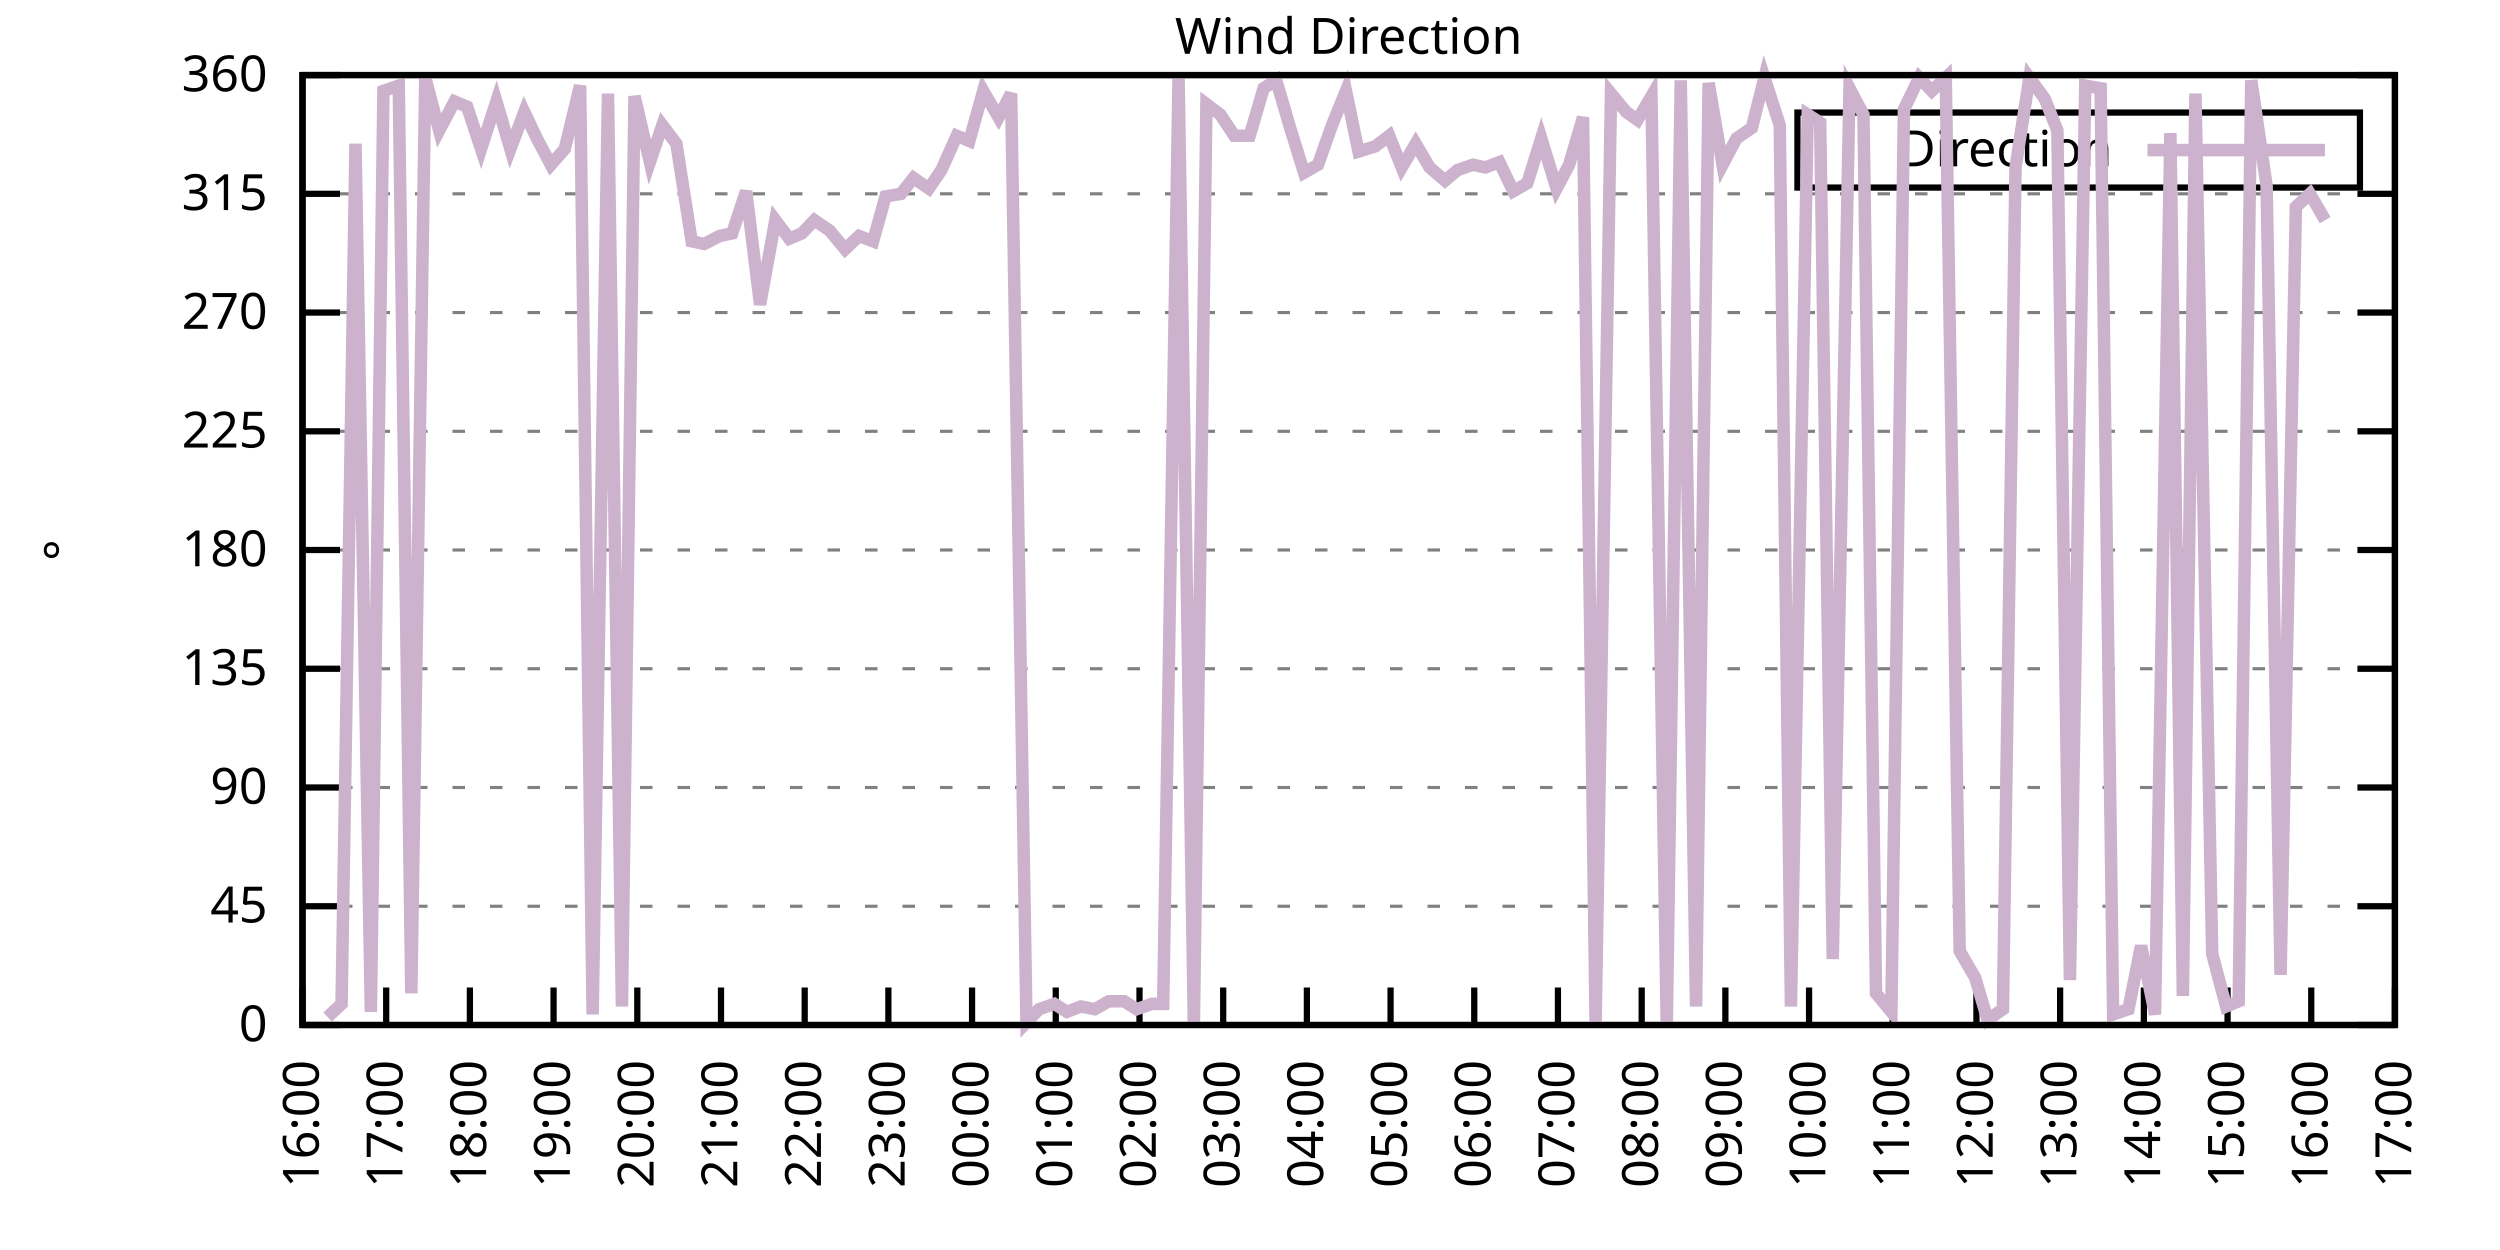
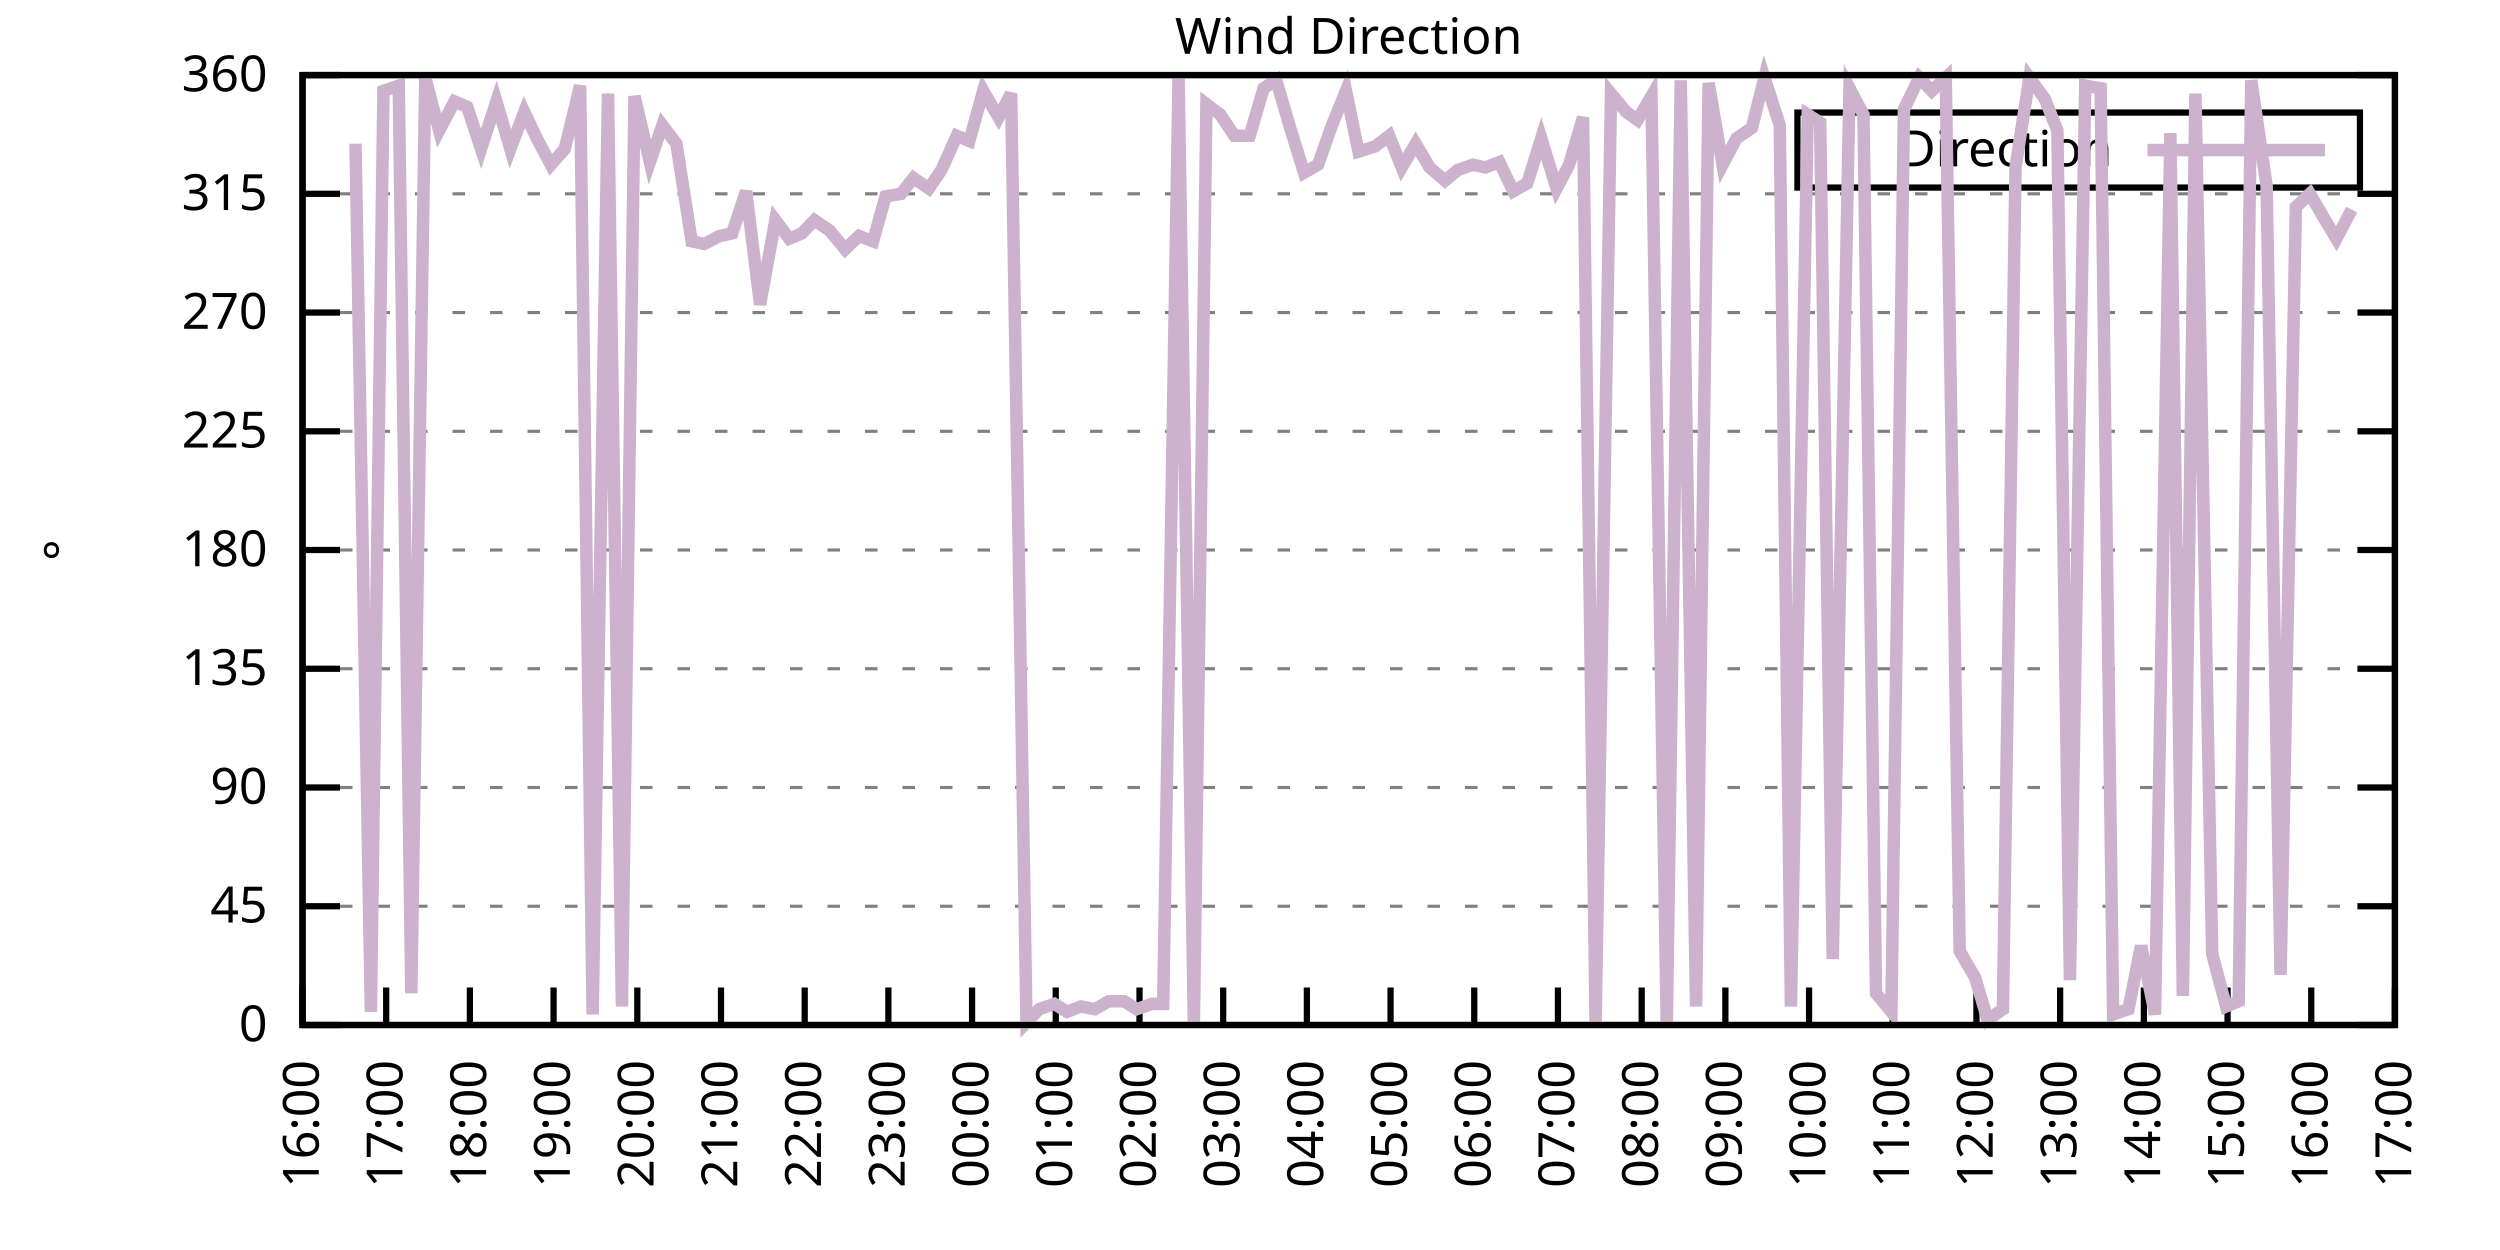
<svg xmlns="http://www.w3.org/2000/svg" xmlns:xlink="http://www.w3.org/1999/xlink" width="400" height="200" viewBox="0 0 400 200">
  <g id="gnuplot_canvas">
    <rect x="0" y="0" width="400" height="200" fill="none" />
    <defs>
      <circle id="gpDot" r="0.5" stroke-width="0.5" stroke="currentColor" />
      <path id="gpPt0" stroke-width="0.333" stroke="currentColor" d="M-1,0 h2 M0,-1 v2" />
      <path id="gpPt1" stroke-width="0.333" stroke="currentColor" d="M-1,-1 L1,1 M1,-1 L-1,1" />
      <path id="gpPt2" stroke-width="0.333" stroke="currentColor" d="M-1,0 L1,0 M0,-1 L0,1 M-1,-1 L1,1 M-1,1 L1,-1" />
      <rect id="gpPt3" stroke-width="0.333" stroke="currentColor" x="-1" y="-1" width="2" height="2" />
      <rect id="gpPt4" stroke-width="0.333" stroke="currentColor" fill="currentColor" x="-1" y="-1" width="2" height="2" />
      <circle id="gpPt5" stroke-width="0.333" stroke="currentColor" cx="0" cy="0" r="1" />
      <use xlink:href="#gpPt5" id="gpPt6" fill="currentColor" stroke="none" />
      <path id="gpPt7" stroke-width="0.333" stroke="currentColor" d="M0,-1.33 L-1.33,0.67 L1.33,0.67 z" />
      <use xlink:href="#gpPt7" id="gpPt8" fill="currentColor" stroke="none" />
      <use xlink:href="#gpPt7" id="gpPt9" stroke="currentColor" transform="rotate(180)" />
      <use xlink:href="#gpPt9" id="gpPt10" fill="currentColor" stroke="none" />
      <use xlink:href="#gpPt3" id="gpPt11" stroke="currentColor" transform="rotate(45)" />
      <use xlink:href="#gpPt11" id="gpPt12" fill="currentColor" stroke="none" />
      <path id="gpPt13" stroke-width="0.333" stroke="currentColor" d="M0,1.330 L1.265,0.411 L0.782,-1.067 L-0.782,-1.076 L-1.265,0.411 z" />
      <use xlink:href="#gpPt13" id="gpPt14" fill="currentColor" stroke="none" />
      <filter id="textbox" filterUnits="objectBoundingBox" x="0" y="0" height="1" width="1">
        <feFlood flood-color="white" flood-opacity="1" result="bgnd" />
        <feComposite in="SourceGraphic" in2="bgnd" operator="atop" />
      </filter>
      <filter id="greybox" filterUnits="objectBoundingBox" x="0" y="0" height="1" width="1">
        <feFlood flood-color="lightgrey" flood-opacity="1" result="grey" />
        <feComposite in="SourceGraphic" in2="grey" operator="atop" />
      </filter>
    </defs>
    <g fill="none" color="white" stroke="currentColor" stroke-width="1.00" stroke-linecap="butt" stroke-linejoin="miter">
</g>
    <g fill="none" color="black" stroke="currentColor" stroke-width="1.00" stroke-linecap="butt" stroke-linejoin="miter">
      <g stroke="none" shape-rendering="crispEdges">
        <polygon fill="rgb(255, 255, 255)" points="48.40,164.00 383.18,164.00 383.18,12.02 48.40,12.02 " />
      </g>
    </g>
    <g fill="none" color="black" stroke="currentColor" stroke-width="1.00" stroke-linecap="butt" stroke-linejoin="miter">
</g>
    <g fill="none" color="black" stroke="black" stroke-width="0.50" stroke-linecap="butt" stroke-linejoin="miter">
</g>
    <g fill="none" color="gray" stroke="currentColor" stroke-width="0.50" stroke-linecap="butt" stroke-linejoin="miter">
      <path stroke="gray" stroke-dasharray="2,4" class="gridline" d="M48.40,164.00 L383.19,164.00  " />
    </g>
    <g fill="none" color="gray" stroke="gray" stroke-width="1.00" stroke-linecap="butt" stroke-linejoin="miter">
</g>
    <g fill="none" color="black" stroke="currentColor" stroke-width="1.00" stroke-linecap="butt" stroke-linejoin="miter">
      <path stroke="black" d="M48.40,164.00 L54.40,164.00 M383.19,164.00 L377.19,164.00  " />
      <g transform="translate(42.80,166.60)" stroke="none" fill="black" font-family="Sans" font-size="8.00" text-anchor="end">
        <text>
          <tspan font-family="Sans"> 0</tspan>
        </text>
      </g>
    </g>
    <g fill="none" color="black" stroke="currentColor" stroke-width="1.00" stroke-linecap="butt" stroke-linejoin="miter">
</g>
    <g fill="none" color="black" stroke="black" stroke-width="0.50" stroke-linecap="butt" stroke-linejoin="miter">
</g>
    <g fill="none" color="gray" stroke="currentColor" stroke-width="0.50" stroke-linecap="butt" stroke-linejoin="miter">
      <path stroke="gray" stroke-dasharray="2,4" class="gridline" d="M48.40,145.00 L383.19,145.00  " />
    </g>
    <g fill="none" color="gray" stroke="gray" stroke-width="1.00" stroke-linecap="butt" stroke-linejoin="miter">
</g>
    <g fill="none" color="black" stroke="currentColor" stroke-width="1.00" stroke-linecap="butt" stroke-linejoin="miter">
      <path stroke="black" d="M48.40,145.00 L54.40,145.00 M383.19,145.00 L377.19,145.00  " />
      <g transform="translate(42.80,147.60)" stroke="none" fill="black" font-family="Sans" font-size="8.00" text-anchor="end">
        <text>
          <tspan font-family="Sans"> 45</tspan>
        </text>
      </g>
    </g>
    <g fill="none" color="black" stroke="currentColor" stroke-width="1.00" stroke-linecap="butt" stroke-linejoin="miter">
</g>
    <g fill="none" color="black" stroke="black" stroke-width="0.50" stroke-linecap="butt" stroke-linejoin="miter">
</g>
    <g fill="none" color="gray" stroke="currentColor" stroke-width="0.50" stroke-linecap="butt" stroke-linejoin="miter">
      <path stroke="gray" stroke-dasharray="2,4" class="gridline" d="M48.40,126.00 L383.19,126.00  " />
    </g>
    <g fill="none" color="gray" stroke="gray" stroke-width="1.00" stroke-linecap="butt" stroke-linejoin="miter">
</g>
    <g fill="none" color="black" stroke="currentColor" stroke-width="1.00" stroke-linecap="butt" stroke-linejoin="miter">
      <path stroke="black" d="M48.40,126.00 L54.40,126.00 M383.19,126.00 L377.19,126.00  " />
      <g transform="translate(42.80,128.60)" stroke="none" fill="black" font-family="Sans" font-size="8.00" text-anchor="end">
        <text>
          <tspan font-family="Sans"> 90</tspan>
        </text>
      </g>
    </g>
    <g fill="none" color="black" stroke="currentColor" stroke-width="1.00" stroke-linecap="butt" stroke-linejoin="miter">
</g>
    <g fill="none" color="black" stroke="black" stroke-width="0.50" stroke-linecap="butt" stroke-linejoin="miter">
</g>
    <g fill="none" color="gray" stroke="currentColor" stroke-width="0.50" stroke-linecap="butt" stroke-linejoin="miter">
      <path stroke="gray" stroke-dasharray="2,4" class="gridline" d="M48.40,107.00 L383.19,107.00  " />
    </g>
    <g fill="none" color="gray" stroke="gray" stroke-width="1.00" stroke-linecap="butt" stroke-linejoin="miter">
</g>
    <g fill="none" color="black" stroke="currentColor" stroke-width="1.00" stroke-linecap="butt" stroke-linejoin="miter">
      <path stroke="black" d="M48.40,107.00 L54.40,107.00 M383.19,107.00 L377.19,107.00  " />
      <g transform="translate(42.80,109.60)" stroke="none" fill="black" font-family="Sans" font-size="8.00" text-anchor="end">
        <text>
          <tspan font-family="Sans"> 135</tspan>
        </text>
      </g>
    </g>
    <g fill="none" color="black" stroke="currentColor" stroke-width="1.00" stroke-linecap="butt" stroke-linejoin="miter">
</g>
    <g fill="none" color="black" stroke="black" stroke-width="0.50" stroke-linecap="butt" stroke-linejoin="miter">
</g>
    <g fill="none" color="gray" stroke="currentColor" stroke-width="0.50" stroke-linecap="butt" stroke-linejoin="miter">
      <path stroke="gray" stroke-dasharray="2,4" class="gridline" d="M48.40,88.00 L383.19,88.00  " />
    </g>
    <g fill="none" color="gray" stroke="gray" stroke-width="1.00" stroke-linecap="butt" stroke-linejoin="miter">
</g>
    <g fill="none" color="black" stroke="currentColor" stroke-width="1.00" stroke-linecap="butt" stroke-linejoin="miter">
      <path stroke="black" d="M48.40,88.00 L54.40,88.00 M383.19,88.00 L377.19,88.00  " />
      <g transform="translate(42.80,90.60)" stroke="none" fill="black" font-family="Sans" font-size="8.00" text-anchor="end">
        <text>
          <tspan font-family="Sans"> 180</tspan>
        </text>
      </g>
    </g>
    <g fill="none" color="black" stroke="currentColor" stroke-width="1.00" stroke-linecap="butt" stroke-linejoin="miter">
</g>
    <g fill="none" color="black" stroke="black" stroke-width="0.50" stroke-linecap="butt" stroke-linejoin="miter">
</g>
    <g fill="none" color="gray" stroke="currentColor" stroke-width="0.50" stroke-linecap="butt" stroke-linejoin="miter">
      <path stroke="gray" stroke-dasharray="2,4" class="gridline" d="M48.40,69.01 L383.19,69.01  " />
    </g>
    <g fill="none" color="gray" stroke="gray" stroke-width="1.00" stroke-linecap="butt" stroke-linejoin="miter">
</g>
    <g fill="none" color="black" stroke="currentColor" stroke-width="1.00" stroke-linecap="butt" stroke-linejoin="miter">
      <path stroke="black" d="M48.40,69.01 L54.40,69.01 M383.19,69.01 L377.19,69.01  " />
      <g transform="translate(42.80,71.61)" stroke="none" fill="black" font-family="Sans" font-size="8.00" text-anchor="end">
        <text>
          <tspan font-family="Sans"> 225</tspan>
        </text>
      </g>
    </g>
    <g fill="none" color="black" stroke="currentColor" stroke-width="1.00" stroke-linecap="butt" stroke-linejoin="miter">
</g>
    <g fill="none" color="black" stroke="black" stroke-width="0.50" stroke-linecap="butt" stroke-linejoin="miter">
</g>
    <g fill="none" color="gray" stroke="currentColor" stroke-width="0.50" stroke-linecap="butt" stroke-linejoin="miter">
      <path stroke="gray" stroke-dasharray="2,4" class="gridline" d="M48.40,50.01 L383.19,50.01  " />
    </g>
    <g fill="none" color="gray" stroke="gray" stroke-width="1.00" stroke-linecap="butt" stroke-linejoin="miter">
</g>
    <g fill="none" color="black" stroke="currentColor" stroke-width="1.00" stroke-linecap="butt" stroke-linejoin="miter">
      <path stroke="black" d="M48.40,50.01 L54.40,50.01 M383.19,50.01 L377.19,50.01  " />
      <g transform="translate(42.80,52.61)" stroke="none" fill="black" font-family="Sans" font-size="8.00" text-anchor="end">
        <text>
          <tspan font-family="Sans"> 270</tspan>
        </text>
      </g>
    </g>
    <g fill="none" color="black" stroke="currentColor" stroke-width="1.00" stroke-linecap="butt" stroke-linejoin="miter">
</g>
    <g fill="none" color="black" stroke="black" stroke-width="0.50" stroke-linecap="butt" stroke-linejoin="miter">
</g>
    <g fill="none" color="gray" stroke="currentColor" stroke-width="0.50" stroke-linecap="butt" stroke-linejoin="miter">
      <path stroke="gray" stroke-dasharray="2,4" class="gridline" d="M48.40,31.01 L383.19,31.01  " />
    </g>
    <g fill="none" color="gray" stroke="gray" stroke-width="1.00" stroke-linecap="butt" stroke-linejoin="miter">
</g>
    <g fill="none" color="black" stroke="currentColor" stroke-width="1.00" stroke-linecap="butt" stroke-linejoin="miter">
      <path stroke="black" d="M48.40,31.01 L54.40,31.01 M383.19,31.01 L377.19,31.01  " />
      <g transform="translate(42.80,33.61)" stroke="none" fill="black" font-family="Sans" font-size="8.00" text-anchor="end">
        <text>
          <tspan font-family="Sans"> 315</tspan>
        </text>
      </g>
    </g>
    <g fill="none" color="black" stroke="currentColor" stroke-width="1.00" stroke-linecap="butt" stroke-linejoin="miter">
</g>
    <g fill="none" color="black" stroke="black" stroke-width="0.50" stroke-linecap="butt" stroke-linejoin="miter">
</g>
    <g fill="none" color="gray" stroke="currentColor" stroke-width="0.50" stroke-linecap="butt" stroke-linejoin="miter">
      <path stroke="gray" stroke-dasharray="2,4" class="gridline" d="M48.40,12.01 L383.19,12.01  " />
    </g>
    <g fill="none" color="gray" stroke="gray" stroke-width="1.00" stroke-linecap="butt" stroke-linejoin="miter">
</g>
    <g fill="none" color="black" stroke="currentColor" stroke-width="1.00" stroke-linecap="butt" stroke-linejoin="miter">
      <path stroke="black" d="M48.40,12.01 L54.40,12.01 M383.19,12.01 L377.19,12.01  " />
      <g transform="translate(42.80,14.61)" stroke="none" fill="black" font-family="Sans" font-size="8.00" text-anchor="end">
        <text>
          <tspan font-family="Sans"> 360</tspan>
        </text>
      </g>
    </g>
    <g fill="none" color="black" stroke="currentColor" stroke-width="1.00" stroke-linecap="butt" stroke-linejoin="miter">
      <path stroke="black" d="M48.40,164.00 L48.40,158.00  " />
      <g transform="translate(51.00,169.60) rotate(270.00)" stroke="none" fill="black" font-family="Sans" font-size="8.00" text-anchor="end">
        <text>
          <tspan font-family="Sans">16:00</tspan>
        </text>
      </g>
    </g>
    <g fill="none" color="black" stroke="currentColor" stroke-width="1.00" stroke-linecap="butt" stroke-linejoin="miter">
      <path stroke="black" d="M61.79,164.00 L61.79,158.00  " />
      <g transform="translate(64.39,169.60) rotate(270.00)" stroke="none" fill="black" font-family="Sans" font-size="8.00" text-anchor="end">
        <text>
          <tspan font-family="Sans">17:00</tspan>
        </text>
      </g>
    </g>
    <g fill="none" color="black" stroke="currentColor" stroke-width="1.00" stroke-linecap="butt" stroke-linejoin="miter">
      <path stroke="black" d="M75.18,164.00 L75.18,158.00  " />
      <g transform="translate(77.78,169.60) rotate(270.00)" stroke="none" fill="black" font-family="Sans" font-size="8.00" text-anchor="end">
        <text>
          <tspan font-family="Sans">18:00</tspan>
        </text>
      </g>
    </g>
    <g fill="none" color="black" stroke="currentColor" stroke-width="1.00" stroke-linecap="butt" stroke-linejoin="miter">
      <path stroke="black" d="M88.57,164.00 L88.57,158.00  " />
      <g transform="translate(91.17,169.60) rotate(270.00)" stroke="none" fill="black" font-family="Sans" font-size="8.00" text-anchor="end">
        <text>
          <tspan font-family="Sans">19:00</tspan>
        </text>
      </g>
    </g>
    <g fill="none" color="black" stroke="currentColor" stroke-width="1.00" stroke-linecap="butt" stroke-linejoin="miter">
      <path stroke="black" d="M101.97,164.00 L101.97,158.00  " />
      <g transform="translate(104.57,169.60) rotate(270.00)" stroke="none" fill="black" font-family="Sans" font-size="8.00" text-anchor="end">
        <text>
          <tspan font-family="Sans">20:00</tspan>
        </text>
      </g>
    </g>
    <g fill="none" color="black" stroke="currentColor" stroke-width="1.00" stroke-linecap="butt" stroke-linejoin="miter">
      <path stroke="black" d="M115.36,164.00 L115.36,158.00  " />
      <g transform="translate(117.96,169.60) rotate(270.00)" stroke="none" fill="black" font-family="Sans" font-size="8.00" text-anchor="end">
        <text>
          <tspan font-family="Sans">21:00</tspan>
        </text>
      </g>
    </g>
    <g fill="none" color="black" stroke="currentColor" stroke-width="1.00" stroke-linecap="butt" stroke-linejoin="miter">
      <path stroke="black" d="M128.75,164.00 L128.75,158.00  " />
      <g transform="translate(131.35,169.60) rotate(270.00)" stroke="none" fill="black" font-family="Sans" font-size="8.00" text-anchor="end">
        <text>
          <tspan font-family="Sans">22:00</tspan>
        </text>
      </g>
    </g>
    <g fill="none" color="black" stroke="currentColor" stroke-width="1.00" stroke-linecap="butt" stroke-linejoin="miter">
      <path stroke="black" d="M142.14,164.00 L142.14,158.00  " />
      <g transform="translate(144.74,169.60) rotate(270.00)" stroke="none" fill="black" font-family="Sans" font-size="8.00" text-anchor="end">
        <text>
          <tspan font-family="Sans">23:00</tspan>
        </text>
      </g>
    </g>
    <g fill="none" color="black" stroke="currentColor" stroke-width="1.00" stroke-linecap="butt" stroke-linejoin="miter">
      <path stroke="black" d="M155.53,164.00 L155.53,158.00  " />
      <g transform="translate(158.13,169.60) rotate(270.00)" stroke="none" fill="black" font-family="Sans" font-size="8.00" text-anchor="end">
        <text>
          <tspan font-family="Sans">00:00</tspan>
        </text>
      </g>
    </g>
    <g fill="none" color="black" stroke="currentColor" stroke-width="1.00" stroke-linecap="butt" stroke-linejoin="miter">
      <path stroke="black" d="M168.92,164.00 L168.92,158.00  " />
      <g transform="translate(171.52,169.60) rotate(270.00)" stroke="none" fill="black" font-family="Sans" font-size="8.00" text-anchor="end">
        <text>
          <tspan font-family="Sans">01:00</tspan>
        </text>
      </g>
    </g>
    <g fill="none" color="black" stroke="currentColor" stroke-width="1.00" stroke-linecap="butt" stroke-linejoin="miter">
      <path stroke="black" d="M182.32,164.00 L182.32,158.00  " />
      <g transform="translate(184.92,169.60) rotate(270.00)" stroke="none" fill="black" font-family="Sans" font-size="8.00" text-anchor="end">
        <text>
          <tspan font-family="Sans">02:00</tspan>
        </text>
      </g>
    </g>
    <g fill="none" color="black" stroke="currentColor" stroke-width="1.00" stroke-linecap="butt" stroke-linejoin="miter">
      <path stroke="black" d="M195.71,164.00 L195.71,158.00  " />
      <g transform="translate(198.31,169.60) rotate(270.00)" stroke="none" fill="black" font-family="Sans" font-size="8.00" text-anchor="end">
        <text>
          <tspan font-family="Sans">03:00</tspan>
        </text>
      </g>
    </g>
    <g fill="none" color="black" stroke="currentColor" stroke-width="1.00" stroke-linecap="butt" stroke-linejoin="miter">
      <path stroke="black" d="M209.10,164.00 L209.10,158.00  " />
      <g transform="translate(211.70,169.60) rotate(270.00)" stroke="none" fill="black" font-family="Sans" font-size="8.00" text-anchor="end">
        <text>
          <tspan font-family="Sans">04:00</tspan>
        </text>
      </g>
    </g>
    <g fill="none" color="black" stroke="currentColor" stroke-width="1.00" stroke-linecap="butt" stroke-linejoin="miter">
      <path stroke="black" d="M222.49,164.00 L222.49,158.00  " />
      <g transform="translate(225.09,169.60) rotate(270.00)" stroke="none" fill="black" font-family="Sans" font-size="8.00" text-anchor="end">
        <text>
          <tspan font-family="Sans">05:00</tspan>
        </text>
      </g>
    </g>
    <g fill="none" color="black" stroke="currentColor" stroke-width="1.00" stroke-linecap="butt" stroke-linejoin="miter">
      <path stroke="black" d="M235.88,164.00 L235.88,158.00  " />
      <g transform="translate(238.48,169.60) rotate(270.00)" stroke="none" fill="black" font-family="Sans" font-size="8.00" text-anchor="end">
        <text>
          <tspan font-family="Sans">06:00</tspan>
        </text>
      </g>
    </g>
    <g fill="none" color="black" stroke="currentColor" stroke-width="1.00" stroke-linecap="butt" stroke-linejoin="miter">
      <path stroke="black" d="M249.27,164.00 L249.27,158.00  " />
      <g transform="translate(251.87,169.60) rotate(270.00)" stroke="none" fill="black" font-family="Sans" font-size="8.00" text-anchor="end">
        <text>
          <tspan font-family="Sans">07:00</tspan>
        </text>
      </g>
    </g>
    <g fill="none" color="black" stroke="currentColor" stroke-width="1.00" stroke-linecap="butt" stroke-linejoin="miter">
      <path stroke="black" d="M262.67,164.00 L262.67,158.00  " />
      <g transform="translate(265.27,169.60) rotate(270.00)" stroke="none" fill="black" font-family="Sans" font-size="8.00" text-anchor="end">
        <text>
          <tspan font-family="Sans">08:00</tspan>
        </text>
      </g>
    </g>
    <g fill="none" color="black" stroke="currentColor" stroke-width="1.00" stroke-linecap="butt" stroke-linejoin="miter">
      <path stroke="black" d="M276.06,164.00 L276.06,158.00  " />
      <g transform="translate(278.66,169.60) rotate(270.00)" stroke="none" fill="black" font-family="Sans" font-size="8.00" text-anchor="end">
        <text>
          <tspan font-family="Sans">09:00</tspan>
        </text>
      </g>
    </g>
    <g fill="none" color="black" stroke="currentColor" stroke-width="1.00" stroke-linecap="butt" stroke-linejoin="miter">
      <path stroke="black" d="M289.45,164.00 L289.45,158.00  " />
      <g transform="translate(292.05,169.60) rotate(270.00)" stroke="none" fill="black" font-family="Sans" font-size="8.00" text-anchor="end">
        <text>
          <tspan font-family="Sans">10:00</tspan>
        </text>
      </g>
    </g>
    <g fill="none" color="black" stroke="currentColor" stroke-width="1.00" stroke-linecap="butt" stroke-linejoin="miter">
      <path stroke="black" d="M302.84,164.00 L302.84,158.00  " />
      <g transform="translate(305.44,169.60) rotate(270.00)" stroke="none" fill="black" font-family="Sans" font-size="8.00" text-anchor="end">
        <text>
          <tspan font-family="Sans">11:00</tspan>
        </text>
      </g>
    </g>
    <g fill="none" color="black" stroke="currentColor" stroke-width="1.00" stroke-linecap="butt" stroke-linejoin="miter">
      <path stroke="black" d="M316.23,164.00 L316.23,158.00  " />
      <g transform="translate(318.83,169.60) rotate(270.00)" stroke="none" fill="black" font-family="Sans" font-size="8.00" text-anchor="end">
        <text>
          <tspan font-family="Sans">12:00</tspan>
        </text>
      </g>
    </g>
    <g fill="none" color="black" stroke="currentColor" stroke-width="1.00" stroke-linecap="butt" stroke-linejoin="miter">
      <path stroke="black" d="M329.62,164.00 L329.62,158.00  " />
      <g transform="translate(332.22,169.60) rotate(270.00)" stroke="none" fill="black" font-family="Sans" font-size="8.00" text-anchor="end">
        <text>
          <tspan font-family="Sans">13:00</tspan>
        </text>
      </g>
    </g>
    <g fill="none" color="black" stroke="currentColor" stroke-width="1.00" stroke-linecap="butt" stroke-linejoin="miter">
      <path stroke="black" d="M343.02,164.00 L343.02,158.00  " />
      <g transform="translate(345.62,169.60) rotate(270.00)" stroke="none" fill="black" font-family="Sans" font-size="8.00" text-anchor="end">
        <text>
          <tspan font-family="Sans">14:00</tspan>
        </text>
      </g>
    </g>
    <g fill="none" color="black" stroke="currentColor" stroke-width="1.00" stroke-linecap="butt" stroke-linejoin="miter">
      <path stroke="black" d="M356.41,164.00 L356.41,158.00  " />
      <g transform="translate(359.01,169.60) rotate(270.00)" stroke="none" fill="black" font-family="Sans" font-size="8.00" text-anchor="end">
        <text>
          <tspan font-family="Sans">15:00</tspan>
        </text>
      </g>
    </g>
    <g fill="none" color="black" stroke="currentColor" stroke-width="1.00" stroke-linecap="butt" stroke-linejoin="miter">
      <path stroke="black" d="M369.80,164.00 L369.80,158.00  " />
      <g transform="translate(372.40,169.60) rotate(270.00)" stroke="none" fill="black" font-family="Sans" font-size="8.00" text-anchor="end">
        <text>
          <tspan font-family="Sans">16:00</tspan>
        </text>
      </g>
    </g>
    <g fill="none" color="black" stroke="currentColor" stroke-width="1.00" stroke-linecap="butt" stroke-linejoin="miter">
      <path stroke="black" d="M383.19,164.00 L383.19,158.00  " />
      <g transform="translate(385.79,169.60) rotate(270.00)" stroke="none" fill="black" font-family="Sans" font-size="8.00" text-anchor="end">
        <text>
          <tspan font-family="Sans">17:00</tspan>
        </text>
      </g>
    </g>
    <g fill="none" color="black" stroke="currentColor" stroke-width="1.00" stroke-linecap="butt" stroke-linejoin="miter">
</g>
    <g fill="none" color="black" stroke="currentColor" stroke-width="1.00" stroke-linecap="butt" stroke-linejoin="miter">
      <path stroke="black" d="M48.40,12.01 L48.40,164.00 L383.19,164.00 L383.19,12.01 L48.40,12.01 Z  " />
    </g>
    <g fill="none" color="black" stroke="currentColor" stroke-width="1.00" stroke-linecap="butt" stroke-linejoin="miter">
</g>
    <g fill="none" color="black" stroke="currentColor" stroke-width="1.00" stroke-linecap="butt" stroke-linejoin="miter">
      <path stroke="black" d="M287.59,30.01 L287.59,18.01 L377.59,18.01 L377.59,30.01 L287.59,30.01 Z  " />
    </g>
    <g id="Wind_direction_plot_1">
      <g fill="none" color="white" stroke="black" stroke-width="2.00" stroke-linecap="butt" stroke-linejoin="miter">
</g>
      <g fill="none" color="black" stroke="currentColor" stroke-width="2.00" stroke-linecap="butt" stroke-linejoin="miter">
        <g transform="translate(337.99,26.61)" stroke="none" fill="black" font-family="Sans" font-size="8.00" text-anchor="end">
          <text>
            <tspan font-family="Sans">Direction</tspan>
          </text>
        </g>
      </g>
      <g fill="none" color="black" stroke="currentColor" stroke-width="2.00" stroke-linecap="butt" stroke-linejoin="miter">
-         <path stroke="rgb(204, 178, 204)" d="M343.59,24.01 L371.99,24.01 M52.42,162.73 L54.65,160.62 L56.88,22.99 L59.34,161.89 L61.35,14.54 L63.80,13.70   L65.81,158.93 L68.04,12.43 L70.27,20.88 L72.73,16.23 L74.74,17.08 L76.97,23.83 L79.42,16.23 L81.66,23.83   L83.89,17.92 L85.90,22.14 L88.13,26.36 L90.36,23.83 L92.82,13.70 L94.82,162.31 L97.28,14.97 L99.51,161.04   L101.52,15.39 L103.98,25.94 L105.98,20.03 L108.22,22.99 L110.67,38.61 L112.68,39.03 L115.13,37.76 L117.14,37.34   L119.38,30.59 L121.61,48.74 L124.06,35.23 L126.29,38.19 L128.30,37.34 L130.31,35.23 L132.77,36.92 L135.22,39.87   L137.45,37.76 L139.69,38.61 L141.69,31.43 L144.15,31.01 L146.16,28.48 L148.61,30.16 L150.62,27.21 L153.08,21.72   L155.09,22.56 L157.32,14.54 L159.77,18.77 L161.78,14.97 L164.24,163.58 L166.25,161.47 L168.70,160.62 L170.71,161.89   L172.94,161.04 L175.17,161.47 L177.41,160.20 L179.86,160.20 L181.87,161.47 L184.32,160.62 L186.11,160.62 L188.57,12.43   L191.02,164.00 L193.03,16.65 L195.26,18.34 L197.49,21.72 L199.95,21.72 L202.18,14.12 L204.19,12.85 L206.42,20.45   L208.65,27.63 L210.88,26.36 L213.12,20.03 L215.35,14.54 L217.36,24.25 L220.04,23.41 L222.27,21.72 L224.28,26.79   L226.51,22.99 L228.74,26.79 L231.20,28.90 L233.20,27.21 L235.66,26.36 L237.67,26.79 L239.90,25.94 L242.13,30.59   L244.36,29.32 L246.60,22.14 L249.05,30.16 L251.06,26.36 L253.29,18.77 L255.30,163.58 L257.76,14.97 L260.21,17.92   L262.00,19.19 L264.23,15.39 L266.68,164.00 L268.92,12.85 L271.37,161.04 L273.38,13.28 L275.61,26.36 L277.84,22.14   L280.30,20.45 L282.31,12.43 L284.76,20.03 L286.55,161.04 L289.23,18.34 L291.23,19.61 L293.24,153.45 L295.92,14.12   L298.15,18.34 L300.16,158.93 L302.62,161.89 L304.63,17.50 L307.08,12.43 L309.09,14.54 L311.32,12.43 L313.55,152.18   L316.01,156.40 L318.02,163.16 L320.47,161.47 L322.48,26.79 L324.71,12.43 L327.17,15.81 L329.18,20.88 L331.19,156.82   L333.64,13.70 L336.10,14.12 L338.10,162.31 L340.56,161.47 L342.57,151.33 L344.80,162.31 L347.26,21.30 L349.26,159.36   L351.27,14.97 L353.95,152.60 L356.18,161.04 L358.19,160.20 L360.20,12.85 L362.66,29.74 L364.89,155.98 L367.34,33.12   L369.58,31.01 L372.03,35.23  " />
+         <path stroke="rgb(204, 178, 204)" d="M343.59,24.01 L371.99,24.01 M56.88,22.99 L59.34,161.89 L61.35,14.54 L63.80,13.70 L65.81,158.93 L68.04,12.43   L70.27,20.88 L72.73,16.23 L74.74,17.08 L76.97,23.83 L79.42,16.23 L81.66,23.83 L83.89,17.92 L85.90,22.14   L88.13,26.36 L90.36,23.83 L92.82,13.70 L94.82,162.31 L97.28,14.97 L99.51,161.04 L101.52,15.39 L103.98,25.94   L105.98,20.03 L108.22,22.99 L110.67,38.61 L112.68,39.03 L115.13,37.76 L117.14,37.34 L119.38,30.59 L121.61,48.74   L124.06,35.23 L126.29,38.19 L128.30,37.34 L130.31,35.23 L132.77,36.92 L135.22,39.87 L137.45,37.76 L139.69,38.61   L141.69,31.43 L144.15,31.01 L146.16,28.48 L148.61,30.16 L150.62,27.21 L153.08,21.72 L155.09,22.56 L157.32,14.54   L159.77,18.77 L161.78,14.97 L164.24,163.58 L166.25,161.47 L168.70,160.62 L170.71,161.89 L172.94,161.04 L175.17,161.47   L177.41,160.20 L179.86,160.20 L181.87,161.47 L184.32,160.62 L186.11,160.62 L188.57,12.43 L191.02,164.00 L193.03,16.65   L195.26,18.34 L197.49,21.72 L199.95,21.72 L202.18,14.12 L204.19,12.85 L206.42,20.45 L208.65,27.63 L210.88,26.36   L213.12,20.03 L215.35,14.54 L217.36,24.25 L220.04,23.41 L222.27,21.72 L224.28,26.79 L226.51,22.99 L228.74,26.79   L231.20,28.90 L233.20,27.21 L235.66,26.36 L237.67,26.79 L239.90,25.94 L242.13,30.59 L244.36,29.32 L246.60,22.14   L249.05,30.16 L251.06,26.36 L253.29,18.77 L255.30,163.58 L257.76,14.97 L260.21,17.92 L262.00,19.19 L264.23,15.39   L266.68,164.00 L268.92,12.85 L271.37,161.04 L273.38,13.28 L275.61,26.36 L277.84,22.14 L280.30,20.45 L282.31,12.43   L284.76,20.03 L286.55,161.04 L289.23,18.34 L291.23,19.61 L293.24,153.45 L295.92,14.12 L298.15,18.34 L300.16,158.93   L302.62,161.89 L304.63,17.50 L307.08,12.43 L309.09,14.54 L311.32,12.43 L313.55,152.18 L316.01,156.40 L318.02,163.16   L320.47,161.47 L322.48,26.79 L324.71,12.43 L327.17,15.81 L329.18,20.88 L331.19,156.82 L333.64,13.70 L336.10,14.12   L338.10,162.31 L340.56,161.47 L342.57,151.33 L344.80,162.31 L347.26,21.30 L349.26,159.36 L351.27,14.97 L353.95,152.60   L356.18,161.04 L358.19,160.20 L360.20,12.85 L362.66,29.74 L364.89,155.98 L367.34,33.12 L369.58,31.01 L372.03,35.23   L373.82,38.19 L376.27,33.54  " />
      </g>
    </g>
    <g fill="none" color="black" stroke="currentColor" stroke-width="2.00" stroke-linecap="butt" stroke-linejoin="miter">
</g>
    <g fill="none" color="black" stroke="black" stroke-width="1.00" stroke-linecap="butt" stroke-linejoin="miter">
</g>
    <g fill="none" color="black" stroke="currentColor" stroke-width="1.00" stroke-linecap="butt" stroke-linejoin="miter">
      <path stroke="black" d="M48.40,12.01 L48.40,164.00 L383.19,164.00 L383.19,12.01 L48.40,12.01 Z  " />
      <g transform="translate(12.80,88.01) rotate(270.00)" stroke="none" fill="black" font-family="Sans" font-size="8.00" text-anchor="middle">
        <text>
          <tspan font-family="Sans">°</tspan>
        </text>
      </g>
    </g>
    <g fill="none" color="black" stroke="currentColor" stroke-width="1.00" stroke-linecap="butt" stroke-linejoin="miter">
</g>
    <g fill="none" color="black" stroke="currentColor" stroke-width="1.00" stroke-linecap="butt" stroke-linejoin="miter">
      <g transform="translate(215.79,8.61)" stroke="none" fill="black" font-family="Sans" font-size="8.00" text-anchor="middle">
        <text>
          <tspan font-family="Sans">Wind Direction</tspan>
        </text>
      </g>
    </g>
    <g fill="none" color="black" stroke="currentColor" stroke-width="1.00" stroke-linecap="butt" stroke-linejoin="miter">
</g>
  </g>
</svg>
